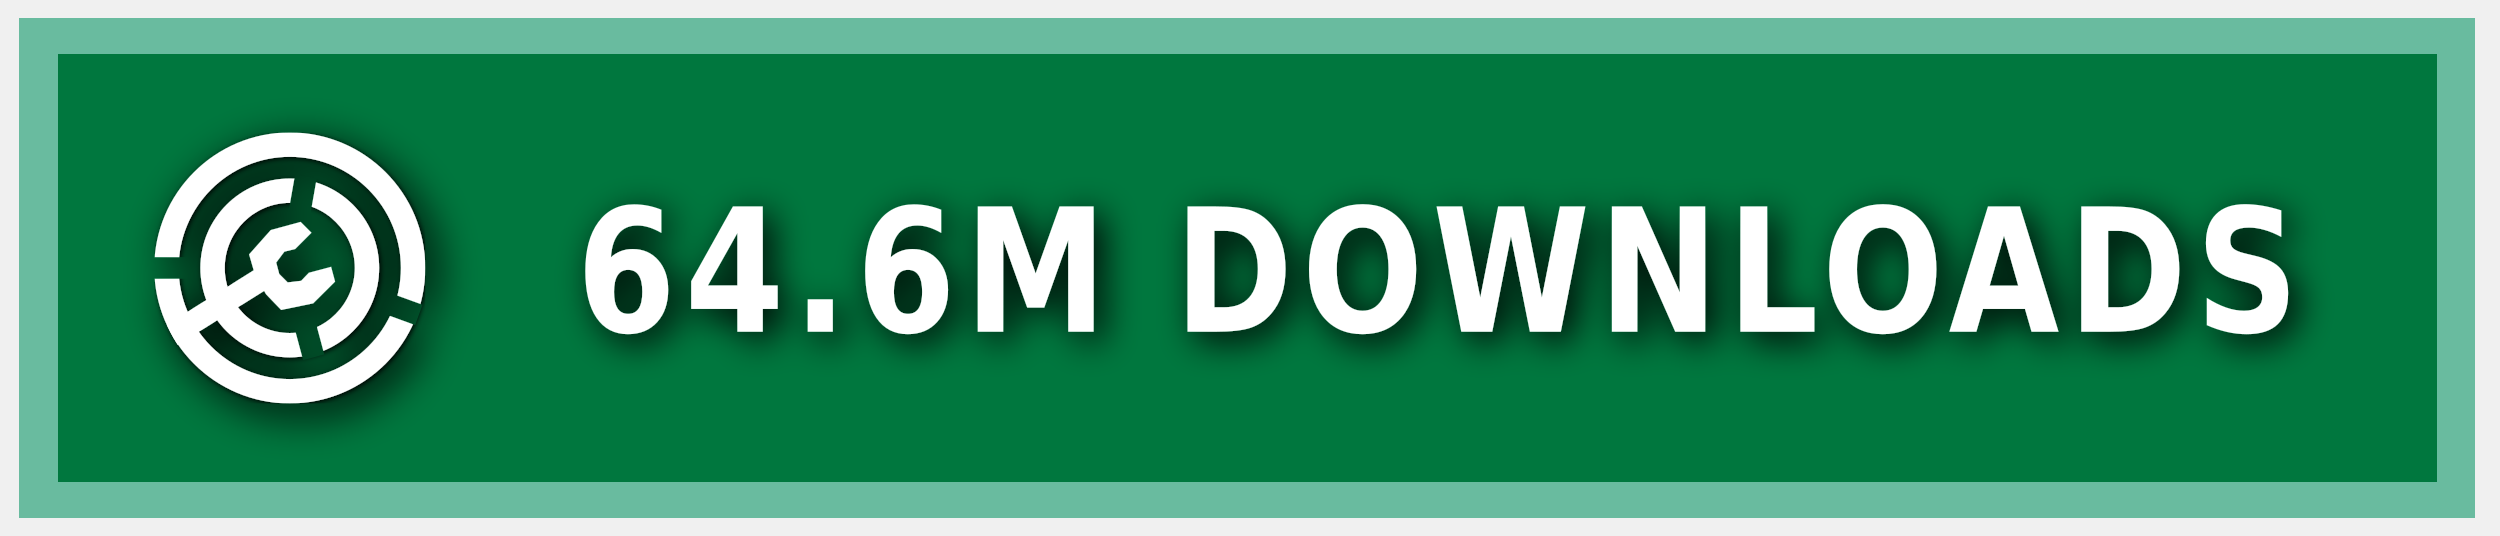
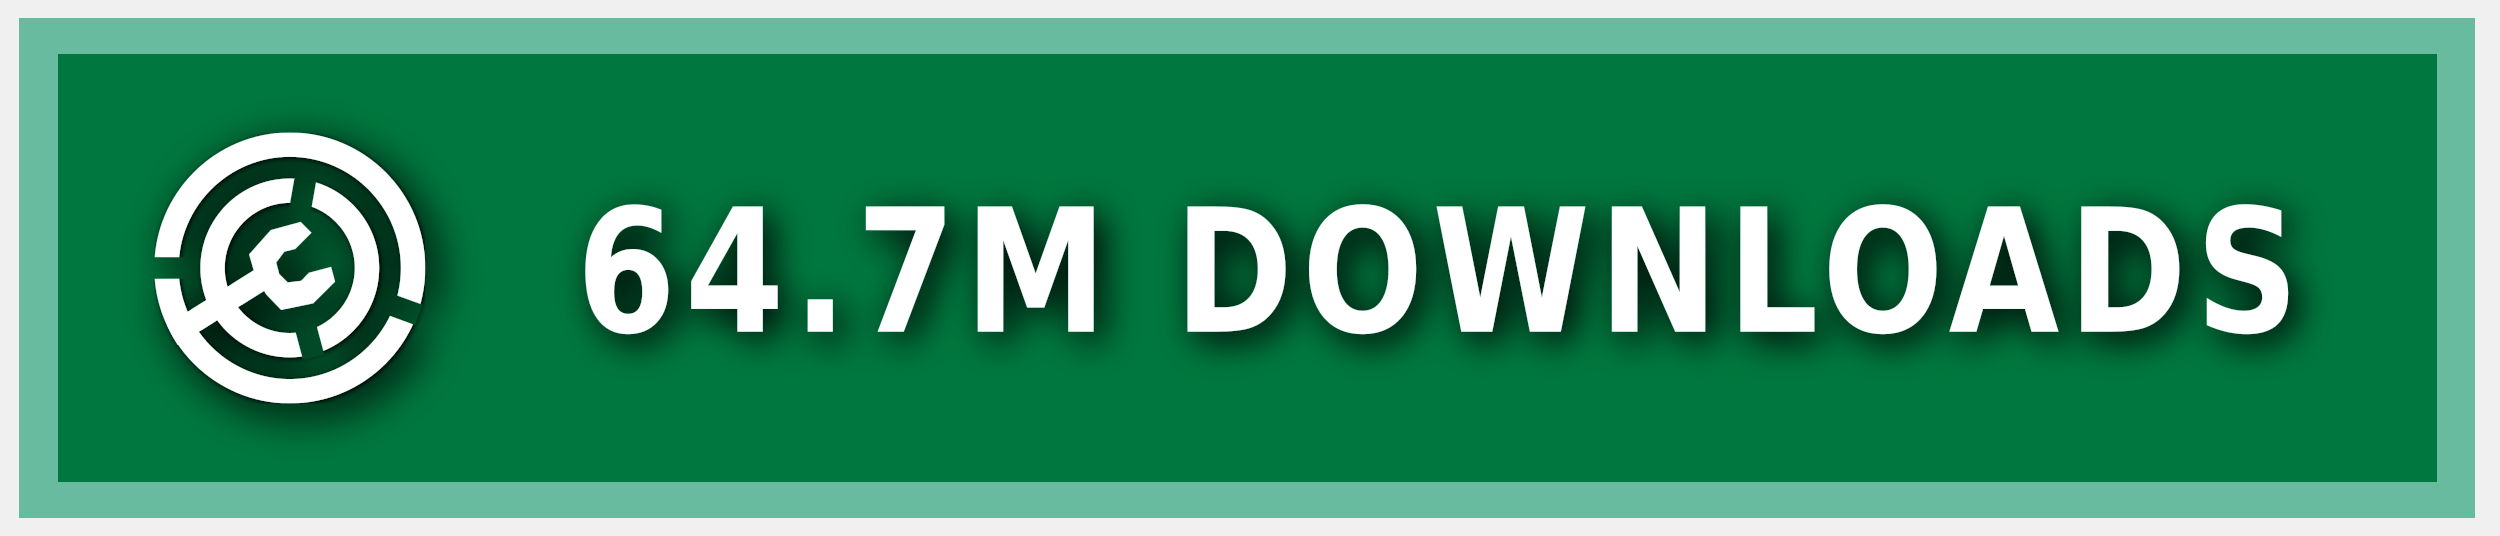
<svg xmlns="http://www.w3.org/2000/svg" xmlns:ns1="https://boxy-svg.com" width="140" height="30" role="img" aria-label="MODRINTH">
  <style> g:not(.noshadow) { filter: drop-shadow(0.5px 0.5px 1.0px black); } </style>
  <defs>
    <ns1:guide x="121.656" y="10.118" angle="90" />
    <ns1:guide x="127.198" y="17.628" angle="90" />
    <ns1:guide x="8.199" y="-3.08" angle="0" />
    <ns1:guide x="20.449" y="-4.101" angle="0" />
    <ns1:guide x="121.656" y="10.118" angle="90" />
    <ns1:guide x="127.198" y="17.628" angle="90" />
    <ns1:guide x="8.199" y="-3.08" angle="0" />
    <ns1:guide x="20.449" y="-4.101" angle="0" />
  </defs>
  <g class="noshadow" shape-rendering="crispEdges" style="" transform="matrix(1.074564, 0, 0, 1, 0, 0)">
    <rect x="1" y="1" width="128" height="28" style="fill: #00954E;" />
    <rect x="1" y="1" width="128" height="28" style="fill: rgba(0, 0, 0, 0.2);" />
    <rect x="2" y="2" width="126" height="26" style="fill: none; stroke-width:2px; stroke: rgba(211, 255, 255, 0.5);" />
  </g>
  <g fill-rule="evenodd" stroke-linejoin="round" stroke-miterlimit="1.5" clip-rule="evenodd" transform="matrix(1.2, 0, 0, 1.2, -1.2, -1.5)">
    <path fill="none" d="M 8.199 7.432 L 20.846 7.432 L 20.846 20.079 L 8.199 20.079 L 8.199 7.432 Z" style="" />
    <g clip-path="url(#a)" transform="matrix(0.126469, 0, 0, 0.126469, 8.198999, 7.431019)" style="">
      <path fill="#ffffff" d="M50 17c18.207 0 32.988 14.787 32.988 33S68.207 83 50 83 17.012 68.213 17.012 50 31.793 17 50 17Zm0 9c13.24 0 23.988 10.755 23.988 24S63.24 74 50 74 26.012 63.245 26.012 50 36.76 26 50 26Z" />
    </g>
    <g clip-path="url(#b)" transform="matrix(0.126469, 0, 0, 0.126469, 8.198999, 7.431019)" style="">
      <path fill="#ffffff" d="M50 0c27.596 0 50 22.404 50 50s-22.404 50-50 50S0 77.596 0 50 22.404 0 50 0Zm0 9c22.629 0 41 18.371 41 41S72.629 91 50 91 9 72.629 9 50 27.371 9 50 9Z" />
    </g>
    <g class="noshadow" clip-path="url(#c)" transform="matrix(0.112383, 0, 0, 0.122032, 8.268063, 7.737635)" style="">
      <path fill="none" stroke="#ffffff" stroke-width="9" d="M 50 50 L 5.171 75.882" />
    </g>
    <path fill="#ffffff" d="M 12.909 14.103 L 12.625 13.123 L 13.637 11.985 L 15.028 11.605 L 15.534 12.111 L 14.775 12.87 L 14.269 12.996 L 13.89 13.502 L 14.032 14.038 L 14.425 14.429 L 15.053 14.354 L 15.415 13.979 L 16.452 13.701 L 16.637 14.392 L 15.613 15.407 L 14.121 15.714 L 13.415 14.979 L 12.909 14.103 Z" style="" />
    <clipPath id="clip-1">
      <path d="M50 0c27.596 0 50 22.404 50 50s-22.404 50-50 50S0 77.596 0 50 22.404 0 50 0Zm0 39.549c5.768 0 10.451 4.683 10.451 10.451 0 5.768-4.683 10.451-10.451 10.451-5.768 0-10.451-4.683-10.451-10.451 0-5.768 4.683-10.451 10.451-10.451Z" />
    </clipPath>
    <g class="noshadow" clip-path="url(#clip-1)" transform="matrix(0.064459, 0.010209, -0.018807, 0.118741, -9.215255, -61.72825)" style="transform-origin: 27.985px 74.177px;">
      <path fill="none" stroke="#ffffff" stroke-width="9" d="M 49.29 67.75 L 6.679 80.603" style="" />
    </g>
  </g>
  <g>
    <clipPath id="a">
      <path fill-rule="evenodd" stroke-linejoin="round" stroke-miterlimit="1.5" clip-rule="evenodd" d="M100 0H0v100h100V0ZM46.002 49.295l.076 1.757 8.83 32.963 7.843-2.102-8.596-32.094 5.804-32.932-7.997-1.41-5.96 33.818Z" />
    </clipPath>
    <clipPath id="b">
      <path d="M0 0v46h50l1.368.241L99 63.578l-2.736 7.517L49.295 54H0v46h100V0H0Z" />
    </clipPath>
    <clipPath id="c">
      <path d="M50 0c27.596 0 50 22.404 50 50s-22.404 50-50 50S0 77.596 0 50 22.404 0 50 0Zm0 39.549c5.768 0 10.451 4.683 10.451 10.451 0 5.768-4.683 10.451-10.451 10.451-5.768 0-10.451-4.683-10.451-10.451 0-5.768 4.683-10.451 10.451-10.451Z" />
    </clipPath>
  </g>
  <g fill="#fff" text-anchor="middle" font-family="Verdana,Geneva,DejaVu Sans,sans-serif" text-rendering="geometricPrecision" font-size="100" transform="matrix(1, 0, 0, 1, 13, 0)">
-     <text style="font-size: 80px; font-weight: 700; white-space: pre;" transform="matrix(0.1, 0, 0, 0.120296, 0, -3.678133)" x="675" y="185" letter-spacing="5">64.6M DOWNLOADS</text>
+     <text style="font-size: 80px; font-weight: 700; white-space: pre;" transform="matrix(0.1, 0, 0, 0.120296, 0, -3.678133)" x="675" y="185" letter-spacing="5">64.7M DOWNLOADS</text>
  </g>
</svg>
